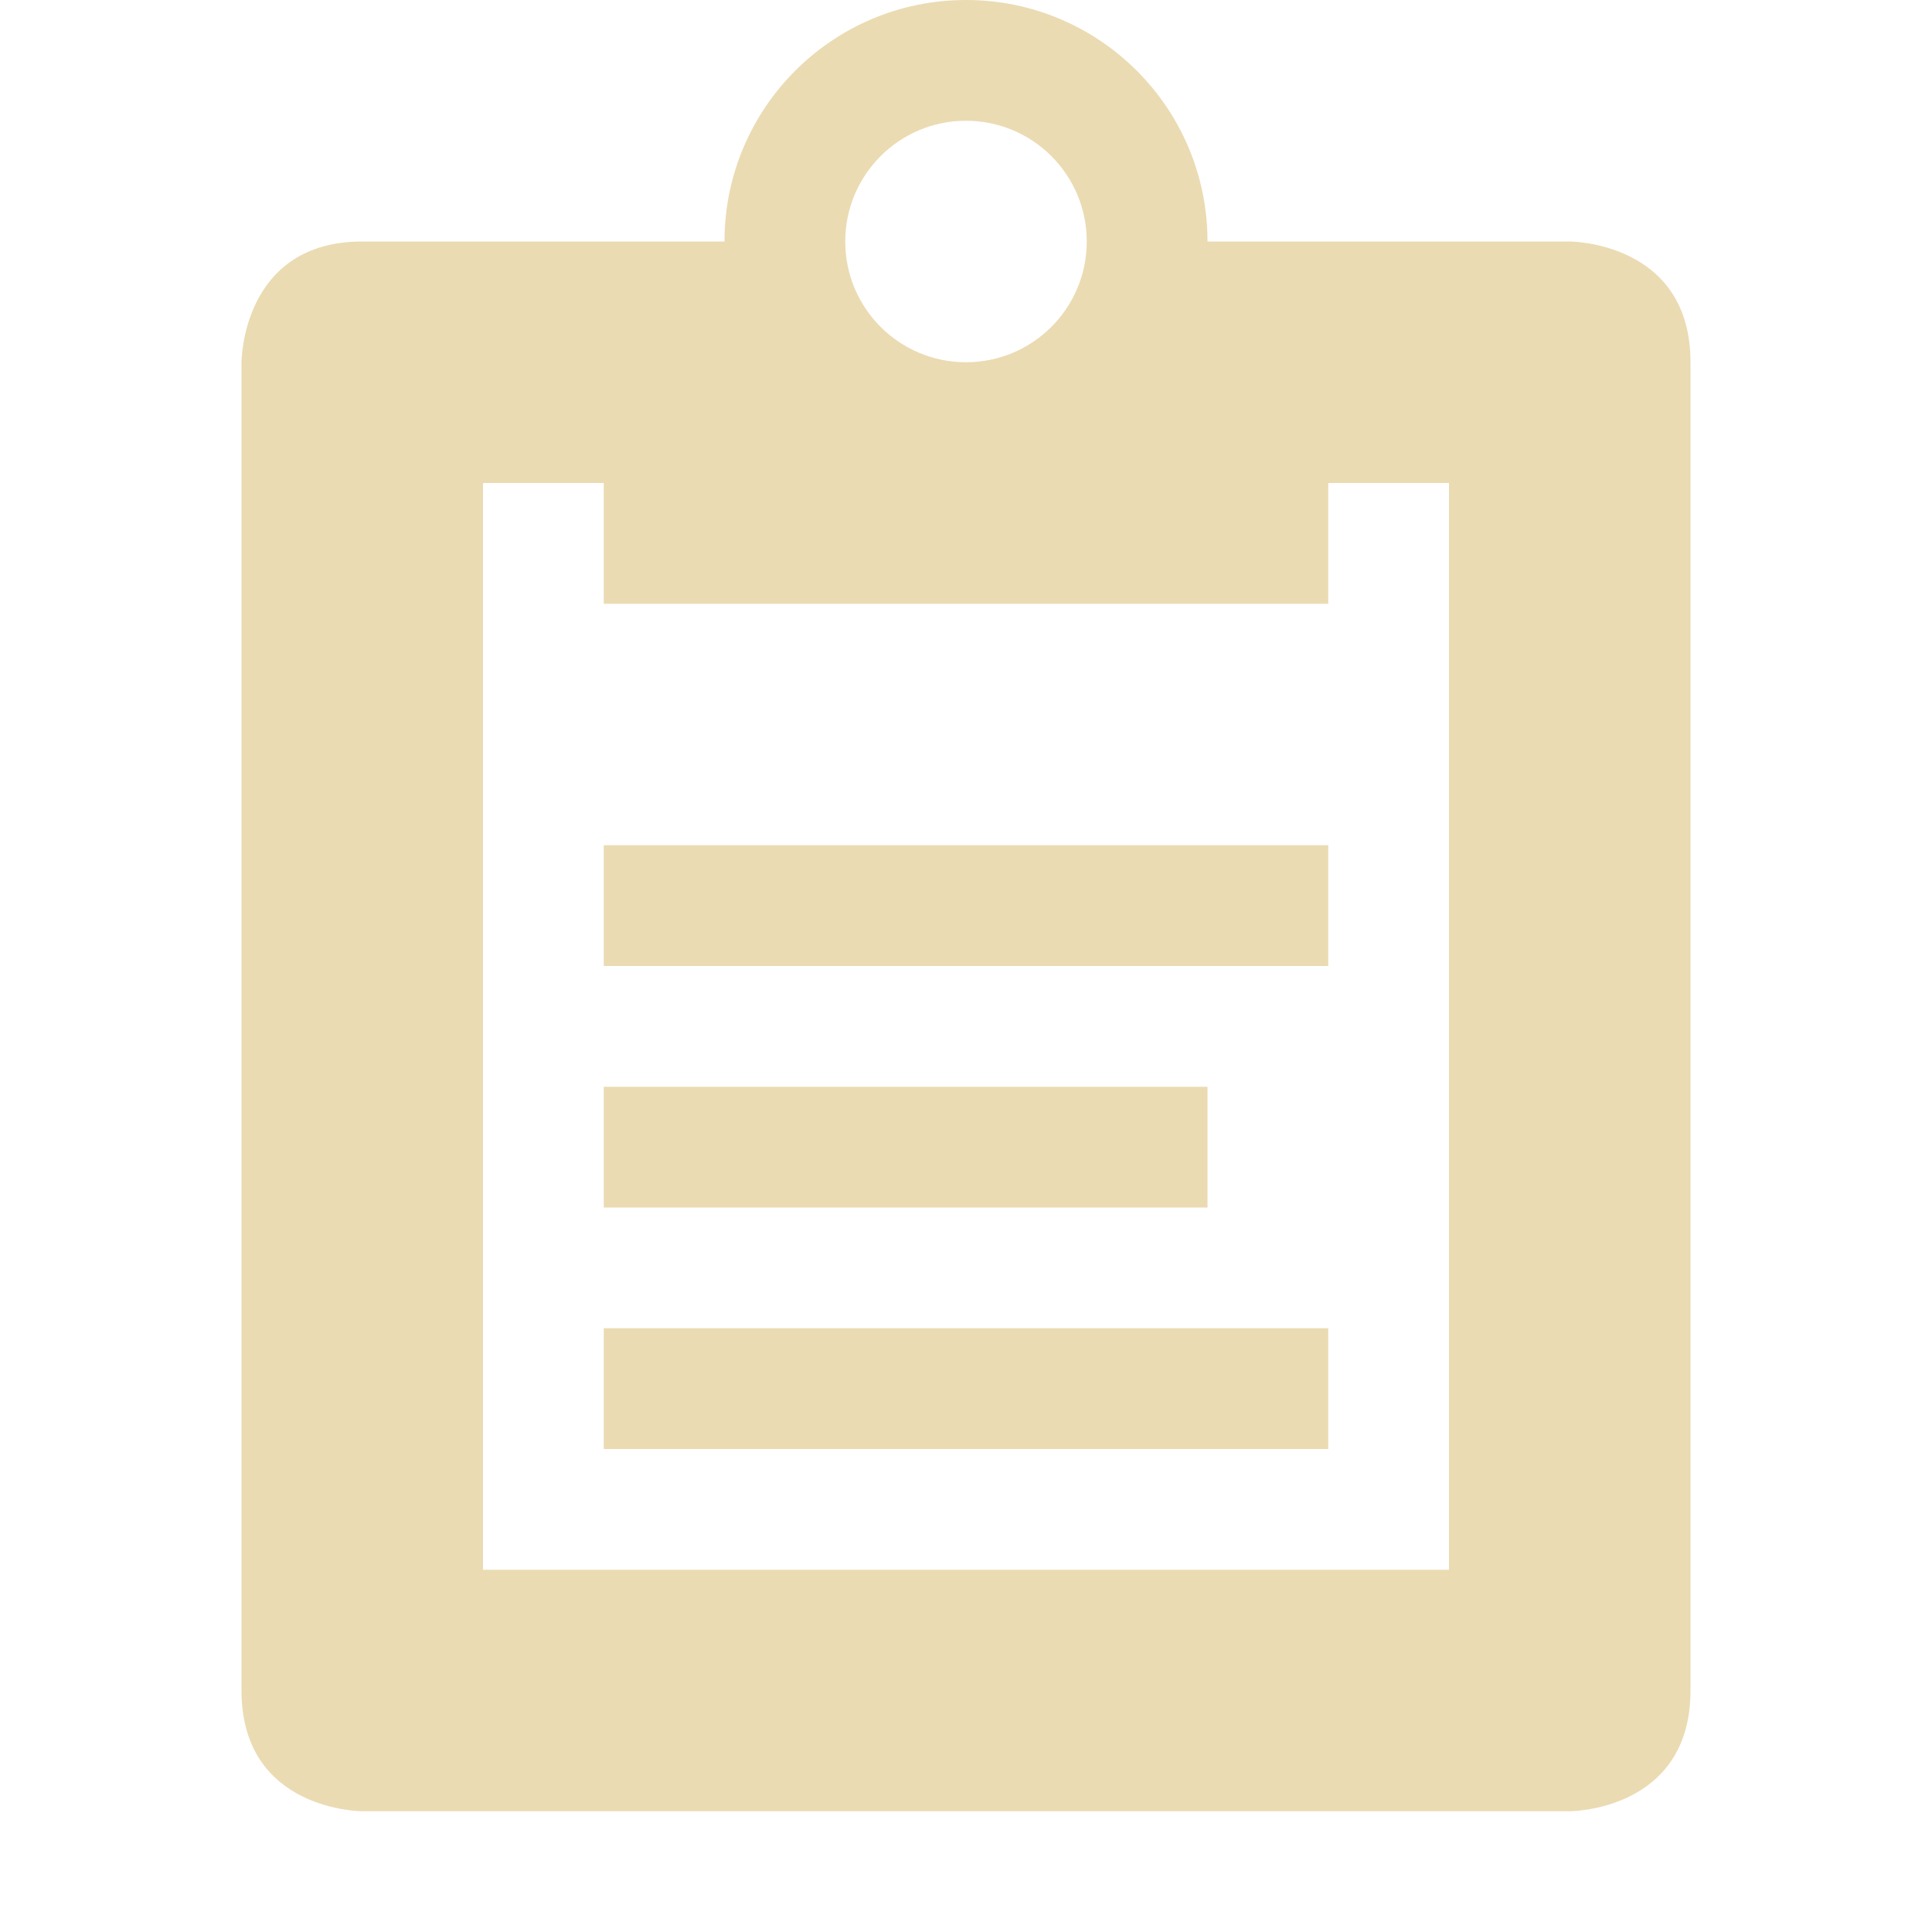
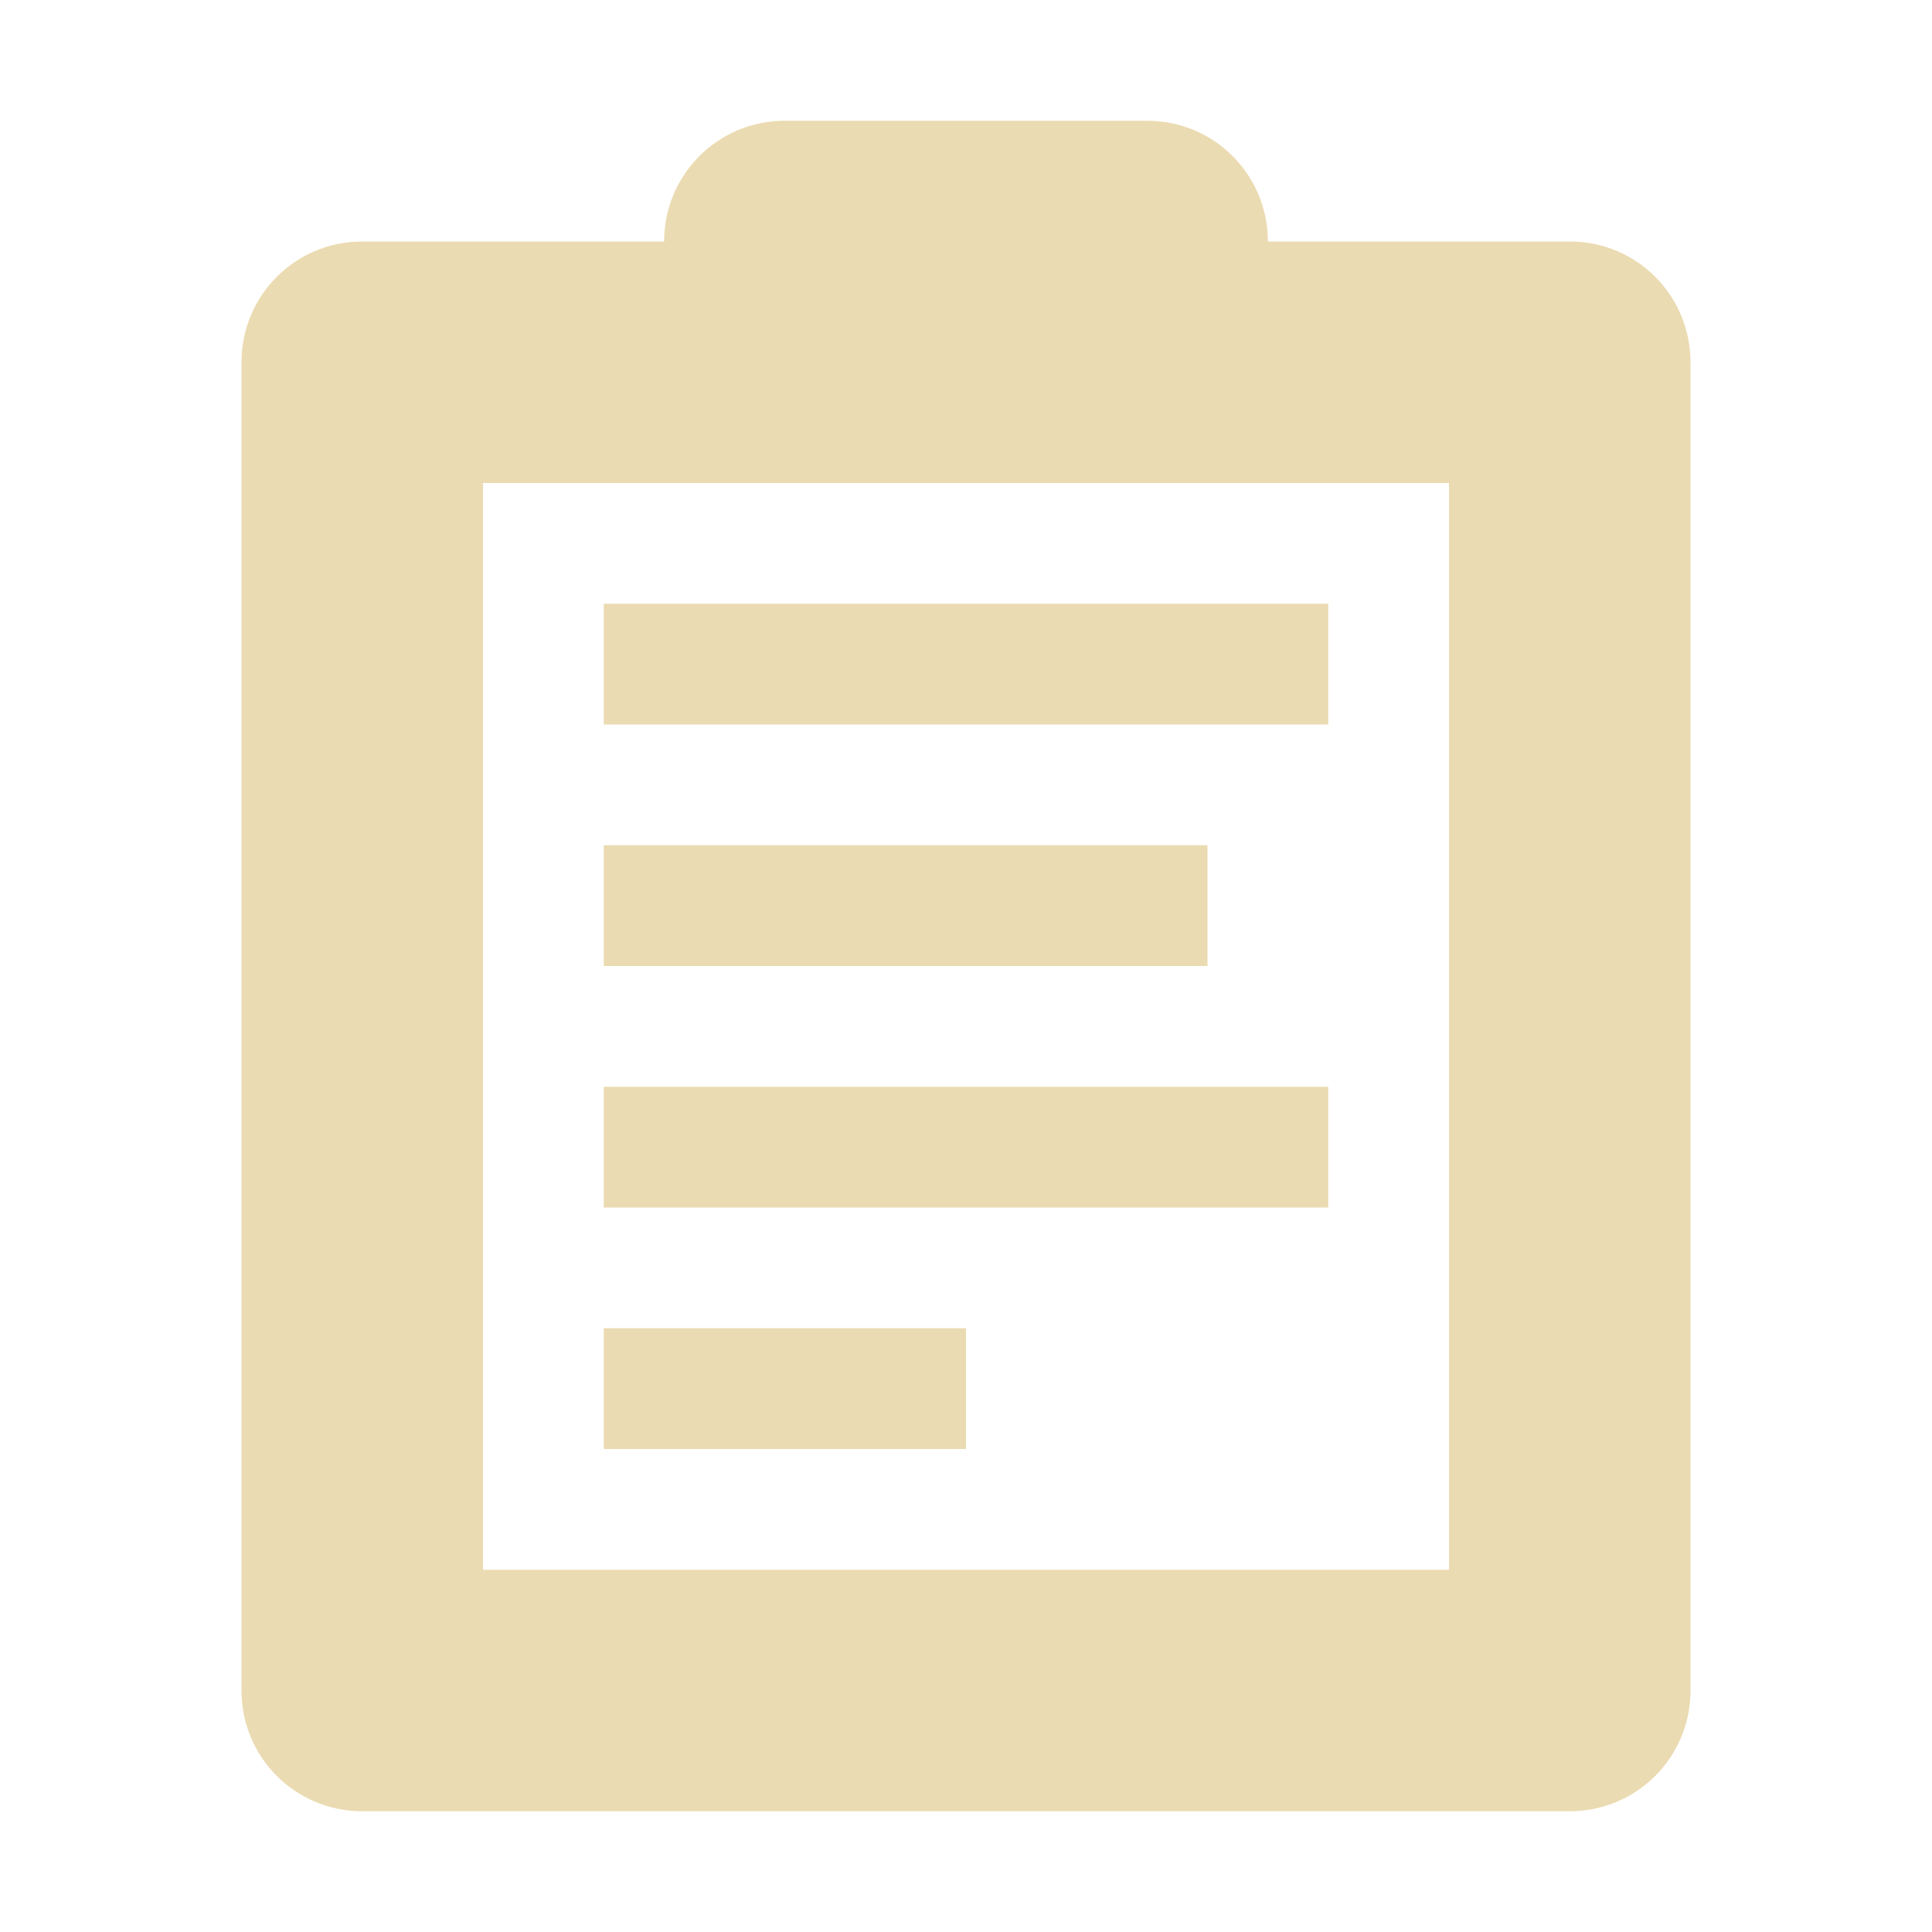
<svg xmlns="http://www.w3.org/2000/svg" version="1.1" viewBox="0 0 16 16">
  <defs>
    <style type="text/css">.ColorScheme-Text { color:#ebdbb2; } .ColorScheme-Highlight { color:#458588; }</style>
  </defs>
-   <path class="ColorScheme-Text" fill="currentColor" d="m8 0c1.105 0 2 0.895 2 2h3s1 2e-6 1 1v11c0 1-1 1-1 1h-10s-1-2e-6 -1-1v-11s2e-6 -1 1-1h3c0-1.105 0.895-2 2-2zm0 1a1 1 0 0 0-1 1 1 1 0 0 0 1 1 1 1 0 0 0 1-1 1 1 0 0 0-1-1zm4 3h-1v1h-6v-1h-1v9h8zm-1 3v1h-6v-1zm-1 2v1h-5v-1zm1 2v1h-6v-1z" />
+   <path class="ColorScheme-Text" d="m9.5 1c0.554 0 1 0.446 1 1h2.5c0.554 0 1 0.446 1 1v11c0 0.554-0.446 1-1 1h-10c-0.554 0-1-0.446-1-1v-11c0-0.554 0.446-1 1-1h2.5c0-0.554 0.446-1 1-1zm2.5 3h-8v9h8zm-1 1v1h-6v-1zm-1 2v1h-5v-1zm1 2v1h-6v-1zm-3 2v1h-3v-1z" fill="currentColor" />
</svg>
